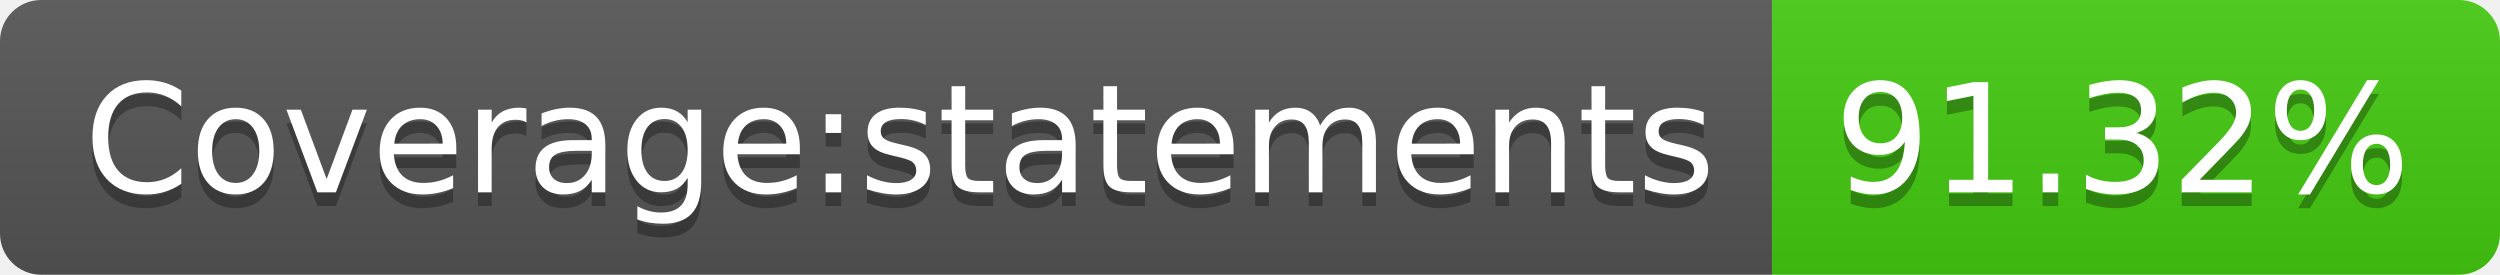
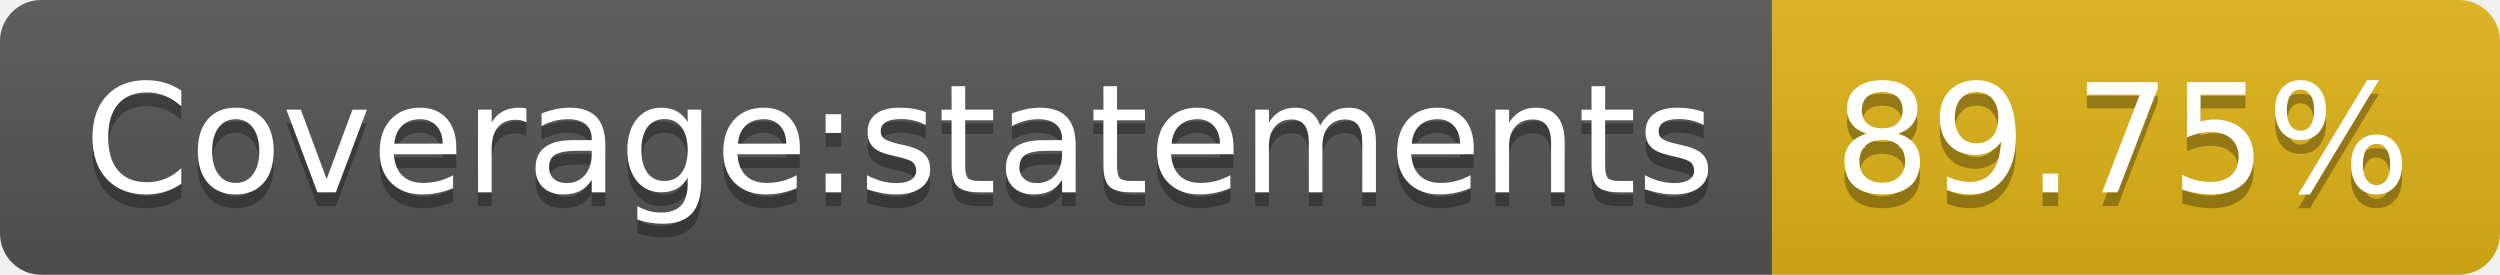
<svg xmlns="http://www.w3.org/2000/svg" width="182" height="20">
  <linearGradient id="s" x2="0" y2="100%">
    <stop offset="0" stop-color="#bbb" stop-opacity=".1" />
    <stop offset="1" stop-opacity=".1" />
  </linearGradient>
  <clipPath id="r">
    <rect width="182" height="20" rx="3" fill="#fff" />
  </clipPath>
  <g clip-path="url(#r)">
    <rect width="129" height="20" fill="#555" />
-     <rect x="129" width="53" height="20" fill="#4c1" />
+     <rect x="129" width="53" height="20" fill="#dfb317" />
    <rect width="182" height="20" fill="url(#s)" />
  </g>
  <g fill="#fff" text-anchor="middle" font-family="Verdana,Geneva,DejaVu Sans,sans-serif" text-rendering="geometricPrecision" font-size="110">
    <text x="655" y="150" fill="#010101" fill-opacity=".3" transform="scale(.1)" textLength="1190">Coverage:statements</text>
    <text x="655" y="140" transform="scale(.1)" textLength="1190">Coverage:statements</text>
-     <text x="1545" y="150" fill="#010101" fill-opacity=".3" transform="scale(.1)" textLength="430">91.32%</text>
-     <text x="1545" y="140" transform="scale(.1)" textLength="430">91.32%</text>
+     <text x="1545" y="150" fill="#010101" fill-opacity=".3" transform="scale(.1)" textLength="430">89.75%</text>
+     <text x="1545" y="140" transform="scale(.1)" textLength="430">89.75%</text>
  </g>
</svg>
